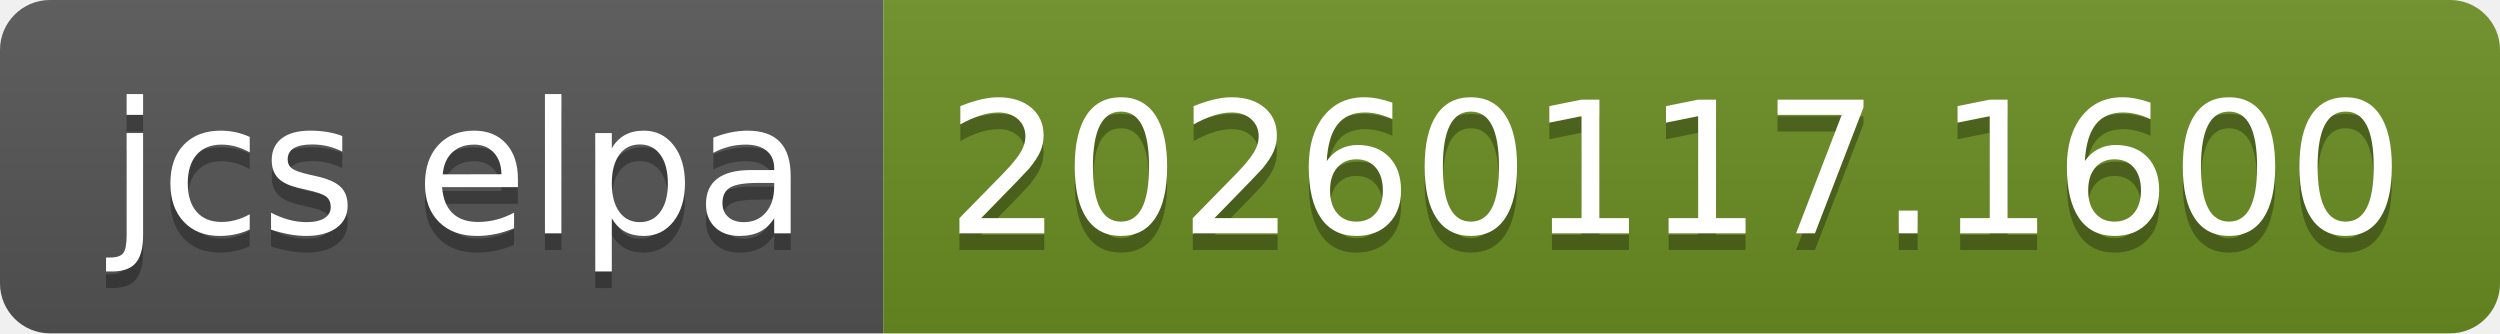
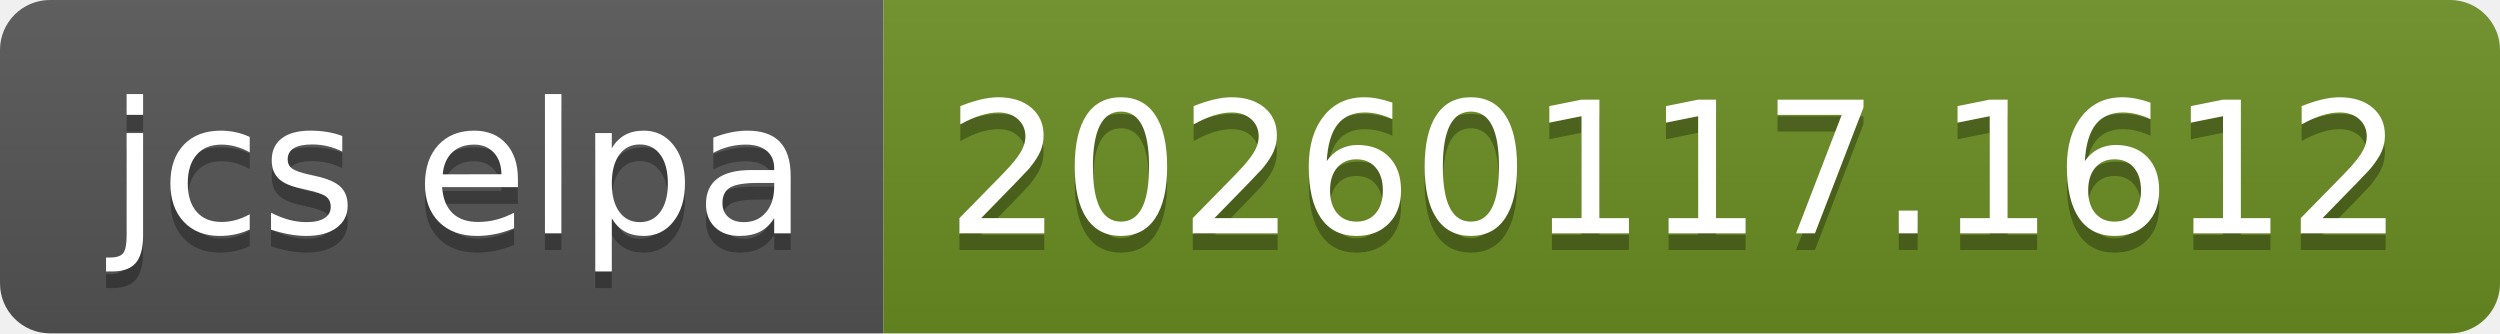
- <svg xmlns="http://www.w3.org/2000/svg" width="150" height="20" role="img" aria-label="jcs elpa: 20260117.1600">
+ <svg xmlns="http://www.w3.org/2000/svg" width="150" height="20" role="img" aria-label="jcs elpa: 20260117.1612">
  <linearGradient id="s" x2="0" y2="100%">
    <stop offset="0" stop-color="#bbb" stop-opacity=".1" />
    <stop offset="1" stop-opacity=".1" />
  </linearGradient>
  <clipPath id="r">
    <rect width="150" height="20" rx="3" fill="#fff" />
  </clipPath>
  <g clip-path="url(#r)">
    <rect width="53" height="20" fill="#555" />
    <rect x="53" width="97" height="20" fill="#6b8e23" />
    <rect width="150" height="20" fill="url(#s)" />
  </g>
  <g fill="#fff" text-anchor="middle" font-family="Verdana,Geneva,DejaVu Sans,sans-serif" text-rendering="geometricPrecision" font-size="110">
    <text aria-hidden="true" x="275" y="150" fill="#010101" fill-opacity=".3" transform="scale(.1)" textLength="430">jcs elpa</text>
    <text x="275" y="140" transform="scale(.1)" fill="#fff" textLength="430">jcs elpa</text>
-     <text aria-hidden="true" x="1005" y="150" fill="#010101" fill-opacity=".3" transform="scale(.1)" textLength="870">20260117.1600</text>
-     <text x="1005" y="140" transform="scale(.1)" fill="#fff" textLength="870">20260117.1600</text>
+     <text aria-hidden="true" x="1005" y="150" fill="#010101" fill-opacity=".3" transform="scale(.1)" textLength="870">20260117.1612</text>
+     <text x="1005" y="140" transform="scale(.1)" fill="#fff" textLength="870">20260117.1612</text>
  </g>
</svg>
